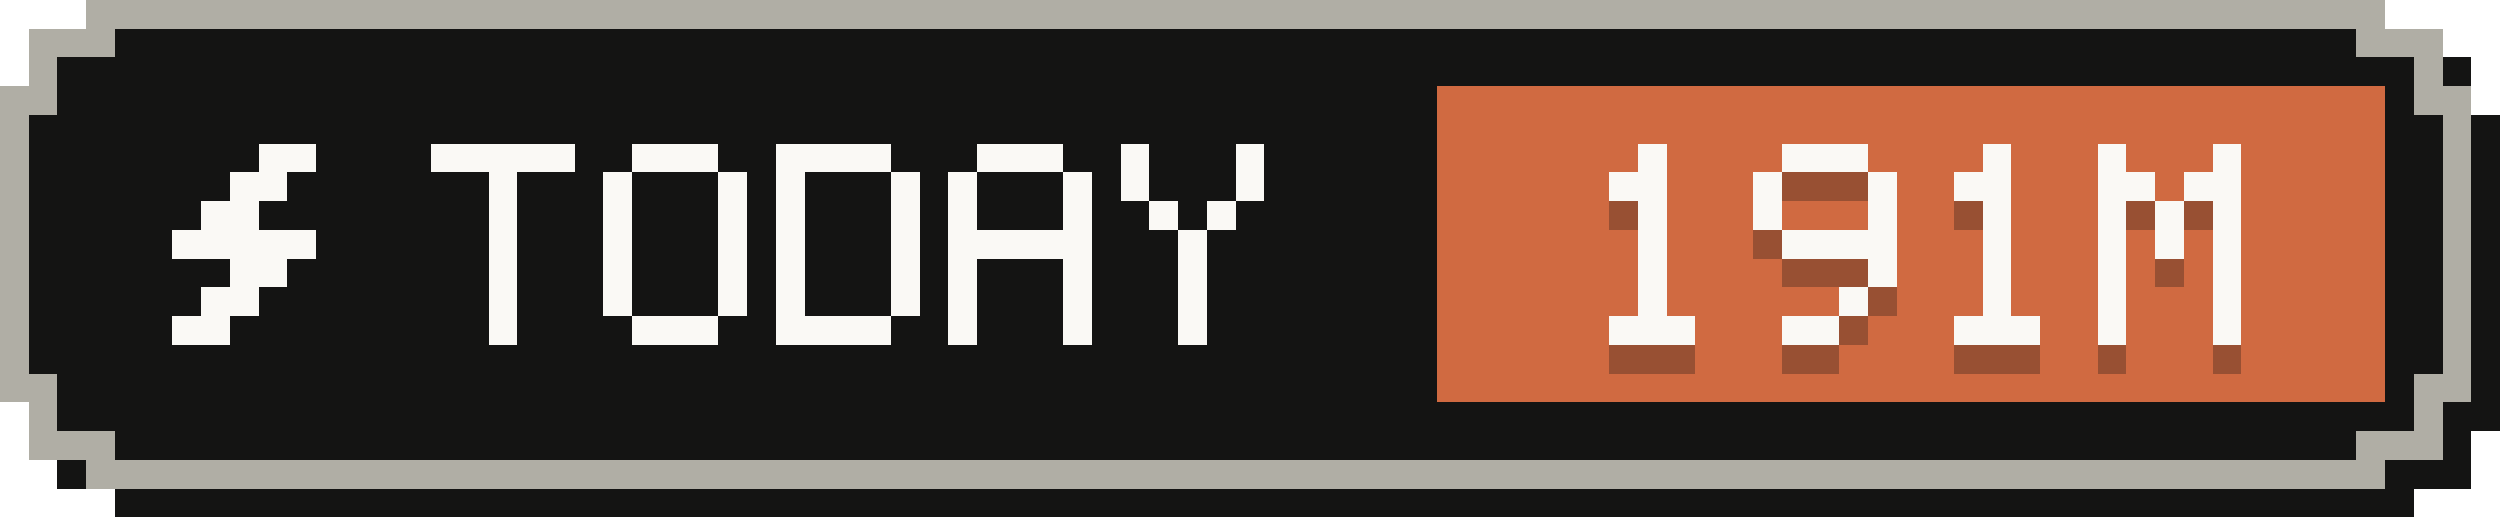
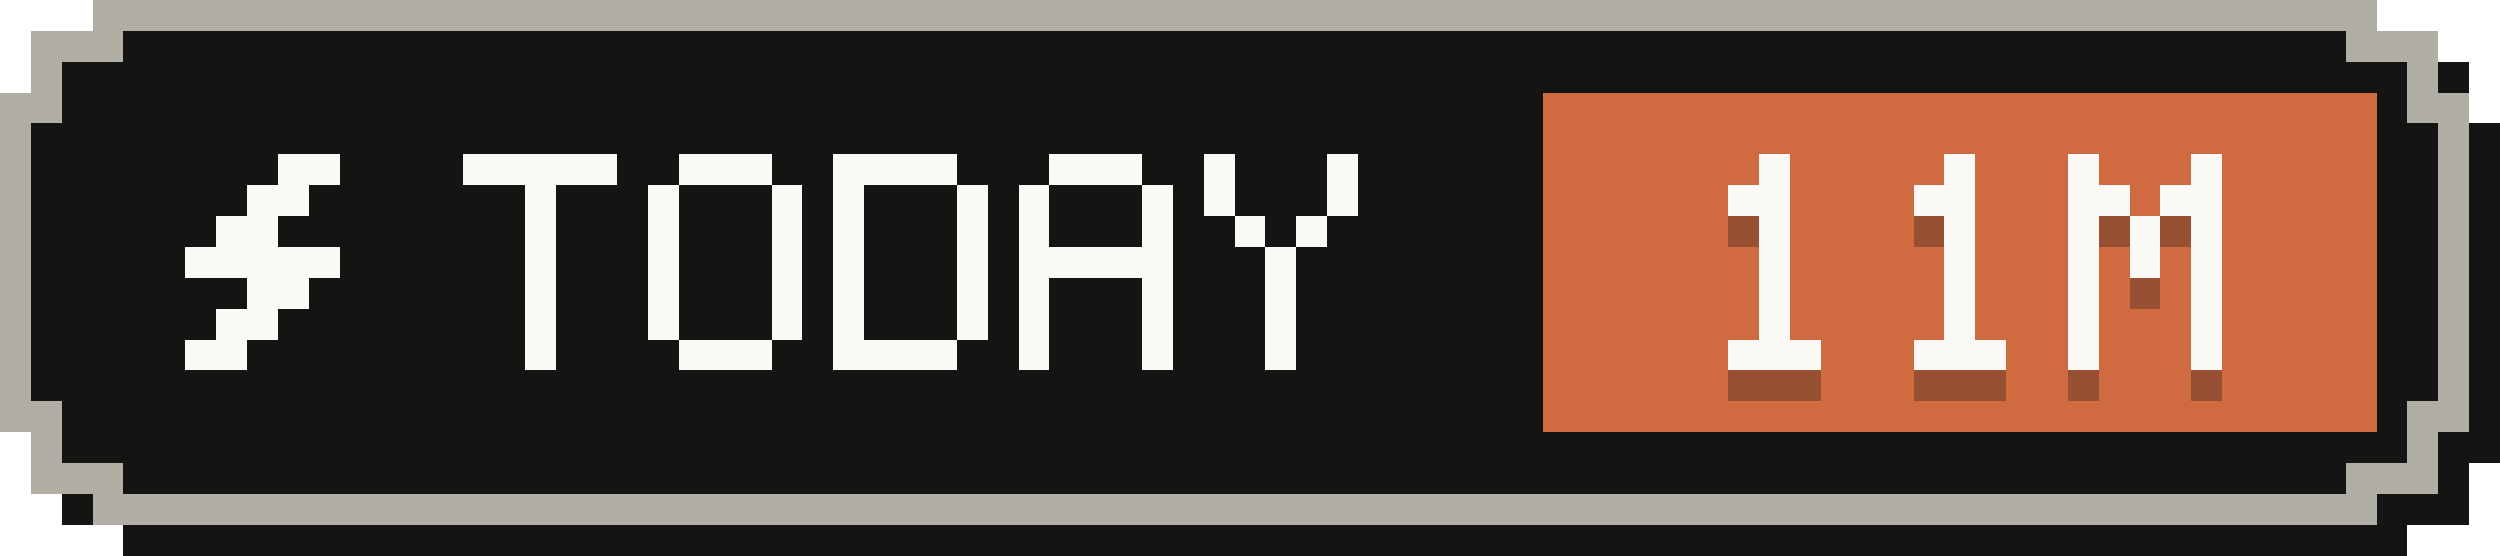
- <svg xmlns="http://www.w3.org/2000/svg" width="87" height="18" viewBox="0 0 87 18" role="img" aria-label="Tokens today: 191M">
+ <svg xmlns="http://www.w3.org/2000/svg" width="81" height="18" viewBox="0 0 81 18" role="img" aria-label="Tokens today: 11M">
  <g shape-rendering="crispEdges">
-     <path fill="#141413" d="M4,1 H84 V2 H86 V4 H87 V15 H86 V17 H84 V18 H4 V17 H2 V15 H1 V4 H2 V2 H4 Z" />
-     <path fill="#b0aea5" d="M3,0 H83 V1 H85 V3 H86 V14 H85 V16 H83 V17 H3 V16 H1 V14 H0 V3 H1 V1 H3 Z" />
-     <path fill="#141413" d="M4,1 H82 V2 H84 V4 H85 V13 H84 V15 H82 V16 H4 V15 H2 V13 H1 V4 H2 V2 H4 Z" />
-     <rect fill="#d06a41" x="50" y="3" width="33" height="11" />
+     <path fill="#141413" d="M4,1 H78 V2 H80 V4 H81 V15 H80 V17 H78 V18 H4 V17 H2 V15 H1 V4 H2 V2 H4 Z" />
+     <path fill="#b0aea5" d="M3,0 H77 V1 H79 V3 H80 V14 H79 V16 H77 V17 H3 V16 H1 V14 H0 V3 H1 V1 H3 Z" />
+     <path fill="#141413" d="M4,1 H76 V2 H78 V4 H79 V13 H78 V15 H76 V16 H4 V15 H2 V13 H1 V4 H2 V2 H4 Z" />
+     <rect fill="#d06a41" x="50" y="3" width="27" height="11" />
    <g fill="#faf9f5">
      <rect x="9" y="5" width="2" height="1" />
      <rect x="8" y="6" width="2" height="1" />
      <rect x="7" y="7" width="2" height="1" />
      <rect x="6" y="8" width="5" height="1" />
      <rect x="8" y="9" width="2" height="1" />
      <rect x="7" y="10" width="2" height="1" />
      <rect x="6" y="11" width="2" height="1" />
    </g>
    <g fill="#faf9f5">
      <rect x="15" y="5" width="5" height="1" />
      <rect x="17" y="6" width="1" height="1" />
      <rect x="17" y="7" width="1" height="1" />
      <rect x="17" y="8" width="1" height="1" />
      <rect x="17" y="9" width="1" height="1" />
      <rect x="17" y="10" width="1" height="1" />
      <rect x="17" y="11" width="1" height="1" />
      <rect x="22" y="5" width="3" height="1" />
      <rect x="21" y="6" width="1" height="1" />
      <rect x="25" y="6" width="1" height="1" />
      <rect x="21" y="7" width="1" height="1" />
      <rect x="25" y="7" width="1" height="1" />
      <rect x="21" y="8" width="1" height="1" />
      <rect x="25" y="8" width="1" height="1" />
      <rect x="21" y="9" width="1" height="1" />
      <rect x="25" y="9" width="1" height="1" />
      <rect x="21" y="10" width="1" height="1" />
      <rect x="25" y="10" width="1" height="1" />
      <rect x="22" y="11" width="3" height="1" />
      <rect x="27" y="5" width="4" height="1" />
      <rect x="27" y="6" width="1" height="1" />
      <rect x="31" y="6" width="1" height="1" />
      <rect x="27" y="7" width="1" height="1" />
      <rect x="31" y="7" width="1" height="1" />
      <rect x="27" y="8" width="1" height="1" />
      <rect x="31" y="8" width="1" height="1" />
      <rect x="27" y="9" width="1" height="1" />
      <rect x="31" y="9" width="1" height="1" />
      <rect x="27" y="10" width="1" height="1" />
      <rect x="31" y="10" width="1" height="1" />
      <rect x="27" y="11" width="4" height="1" />
      <rect x="34" y="5" width="3" height="1" />
      <rect x="33" y="6" width="1" height="1" />
      <rect x="37" y="6" width="1" height="1" />
      <rect x="33" y="7" width="1" height="1" />
      <rect x="37" y="7" width="1" height="1" />
      <rect x="33" y="8" width="5" height="1" />
      <rect x="33" y="9" width="1" height="1" />
      <rect x="37" y="9" width="1" height="1" />
      <rect x="33" y="10" width="1" height="1" />
      <rect x="37" y="10" width="1" height="1" />
      <rect x="33" y="11" width="1" height="1" />
      <rect x="37" y="11" width="1" height="1" />
      <rect x="39" y="5" width="1" height="1" />
      <rect x="43" y="5" width="1" height="1" />
      <rect x="39" y="6" width="1" height="1" />
      <rect x="43" y="6" width="1" height="1" />
      <rect x="40" y="7" width="1" height="1" />
      <rect x="42" y="7" width="1" height="1" />
      <rect x="41" y="8" width="1" height="1" />
      <rect x="41" y="9" width="1" height="1" />
      <rect x="41" y="10" width="1" height="1" />
      <rect x="41" y="11" width="1" height="1" />
    </g>
    <g fill="#141413" fill-opacity=".3">
      <rect x="57" y="6" width="1" height="1" />
      <rect x="56" y="7" width="2" height="1" />
      <rect x="57" y="8" width="1" height="1" />
      <rect x="57" y="9" width="1" height="1" />
      <rect x="57" y="10" width="1" height="1" />
      <rect x="57" y="11" width="1" height="1" />
      <rect x="56" y="12" width="3" height="1" />
-       <rect x="62" y="6" width="3" height="1" />
-       <rect x="61" y="7" width="1" height="1" />
-       <rect x="65" y="7" width="1" height="1" />
-       <rect x="61" y="8" width="1" height="1" />
-       <rect x="65" y="8" width="1" height="1" />
-       <rect x="62" y="9" width="4" height="1" />
-       <rect x="65" y="10" width="1" height="1" />
-       <rect x="64" y="11" width="1" height="1" />
-       <rect x="62" y="12" width="2" height="1" />
-       <rect x="69" y="6" width="1" height="1" />
-       <rect x="68" y="7" width="2" height="1" />
+       <rect x="63" y="6" width="1" height="1" />
+       <rect x="62" y="7" width="2" height="1" />
+       <rect x="63" y="8" width="1" height="1" />
+       <rect x="63" y="9" width="1" height="1" />
+       <rect x="63" y="10" width="1" height="1" />
+       <rect x="63" y="11" width="1" height="1" />
+       <rect x="62" y="12" width="3" height="1" />
+       <rect x="67" y="6" width="1" height="1" />
+       <rect x="71" y="6" width="1" height="1" />
+       <rect x="67" y="7" width="2" height="1" />
+       <rect x="70" y="7" width="2" height="1" />
+       <rect x="67" y="8" width="1" height="1" />
      <rect x="69" y="8" width="1" height="1" />
+       <rect x="71" y="8" width="1" height="1" />
+       <rect x="67" y="9" width="1" height="1" />
      <rect x="69" y="9" width="1" height="1" />
-       <rect x="69" y="10" width="1" height="1" />
-       <rect x="69" y="11" width="1" height="1" />
-       <rect x="68" y="12" width="3" height="1" />
-       <rect x="73" y="6" width="1" height="1" />
-       <rect x="77" y="6" width="1" height="1" />
-       <rect x="73" y="7" width="2" height="1" />
-       <rect x="76" y="7" width="2" height="1" />
-       <rect x="73" y="8" width="1" height="1" />
-       <rect x="75" y="8" width="1" height="1" />
-       <rect x="77" y="8" width="1" height="1" />
-       <rect x="73" y="9" width="1" height="1" />
-       <rect x="75" y="9" width="1" height="1" />
-       <rect x="77" y="9" width="1" height="1" />
-       <rect x="73" y="10" width="1" height="1" />
-       <rect x="77" y="10" width="1" height="1" />
-       <rect x="73" y="11" width="1" height="1" />
-       <rect x="77" y="11" width="1" height="1" />
-       <rect x="73" y="12" width="1" height="1" />
-       <rect x="77" y="12" width="1" height="1" />
+       <rect x="71" y="9" width="1" height="1" />
+       <rect x="67" y="10" width="1" height="1" />
+       <rect x="71" y="10" width="1" height="1" />
+       <rect x="67" y="11" width="1" height="1" />
+       <rect x="71" y="11" width="1" height="1" />
+       <rect x="67" y="12" width="1" height="1" />
+       <rect x="71" y="12" width="1" height="1" />
    </g>
    <g fill="#faf9f5">
      <rect x="57" y="5" width="1" height="1" />
      <rect x="56" y="6" width="2" height="1" />
      <rect x="57" y="7" width="1" height="1" />
      <rect x="57" y="8" width="1" height="1" />
      <rect x="57" y="9" width="1" height="1" />
      <rect x="57" y="10" width="1" height="1" />
      <rect x="56" y="11" width="3" height="1" />
-       <rect x="62" y="5" width="3" height="1" />
-       <rect x="61" y="6" width="1" height="1" />
-       <rect x="65" y="6" width="1" height="1" />
-       <rect x="61" y="7" width="1" height="1" />
-       <rect x="65" y="7" width="1" height="1" />
-       <rect x="62" y="8" width="4" height="1" />
-       <rect x="65" y="9" width="1" height="1" />
-       <rect x="64" y="10" width="1" height="1" />
-       <rect x="62" y="11" width="2" height="1" />
-       <rect x="69" y="5" width="1" height="1" />
-       <rect x="68" y="6" width="2" height="1" />
+       <rect x="63" y="5" width="1" height="1" />
+       <rect x="62" y="6" width="2" height="1" />
+       <rect x="63" y="7" width="1" height="1" />
+       <rect x="63" y="8" width="1" height="1" />
+       <rect x="63" y="9" width="1" height="1" />
+       <rect x="63" y="10" width="1" height="1" />
+       <rect x="62" y="11" width="3" height="1" />
+       <rect x="67" y="5" width="1" height="1" />
+       <rect x="71" y="5" width="1" height="1" />
+       <rect x="67" y="6" width="2" height="1" />
+       <rect x="70" y="6" width="2" height="1" />
+       <rect x="67" y="7" width="1" height="1" />
      <rect x="69" y="7" width="1" height="1" />
+       <rect x="71" y="7" width="1" height="1" />
+       <rect x="67" y="8" width="1" height="1" />
      <rect x="69" y="8" width="1" height="1" />
-       <rect x="69" y="9" width="1" height="1" />
-       <rect x="69" y="10" width="1" height="1" />
-       <rect x="68" y="11" width="3" height="1" />
-       <rect x="73" y="5" width="1" height="1" />
-       <rect x="77" y="5" width="1" height="1" />
-       <rect x="73" y="6" width="2" height="1" />
-       <rect x="76" y="6" width="2" height="1" />
-       <rect x="73" y="7" width="1" height="1" />
-       <rect x="75" y="7" width="1" height="1" />
-       <rect x="77" y="7" width="1" height="1" />
-       <rect x="73" y="8" width="1" height="1" />
-       <rect x="75" y="8" width="1" height="1" />
-       <rect x="77" y="8" width="1" height="1" />
-       <rect x="73" y="9" width="1" height="1" />
-       <rect x="77" y="9" width="1" height="1" />
-       <rect x="73" y="10" width="1" height="1" />
-       <rect x="77" y="10" width="1" height="1" />
-       <rect x="73" y="11" width="1" height="1" />
-       <rect x="77" y="11" width="1" height="1" />
+       <rect x="71" y="8" width="1" height="1" />
+       <rect x="67" y="9" width="1" height="1" />
+       <rect x="71" y="9" width="1" height="1" />
+       <rect x="67" y="10" width="1" height="1" />
+       <rect x="71" y="10" width="1" height="1" />
+       <rect x="67" y="11" width="1" height="1" />
+       <rect x="71" y="11" width="1" height="1" />
    </g>
  </g>
</svg>
